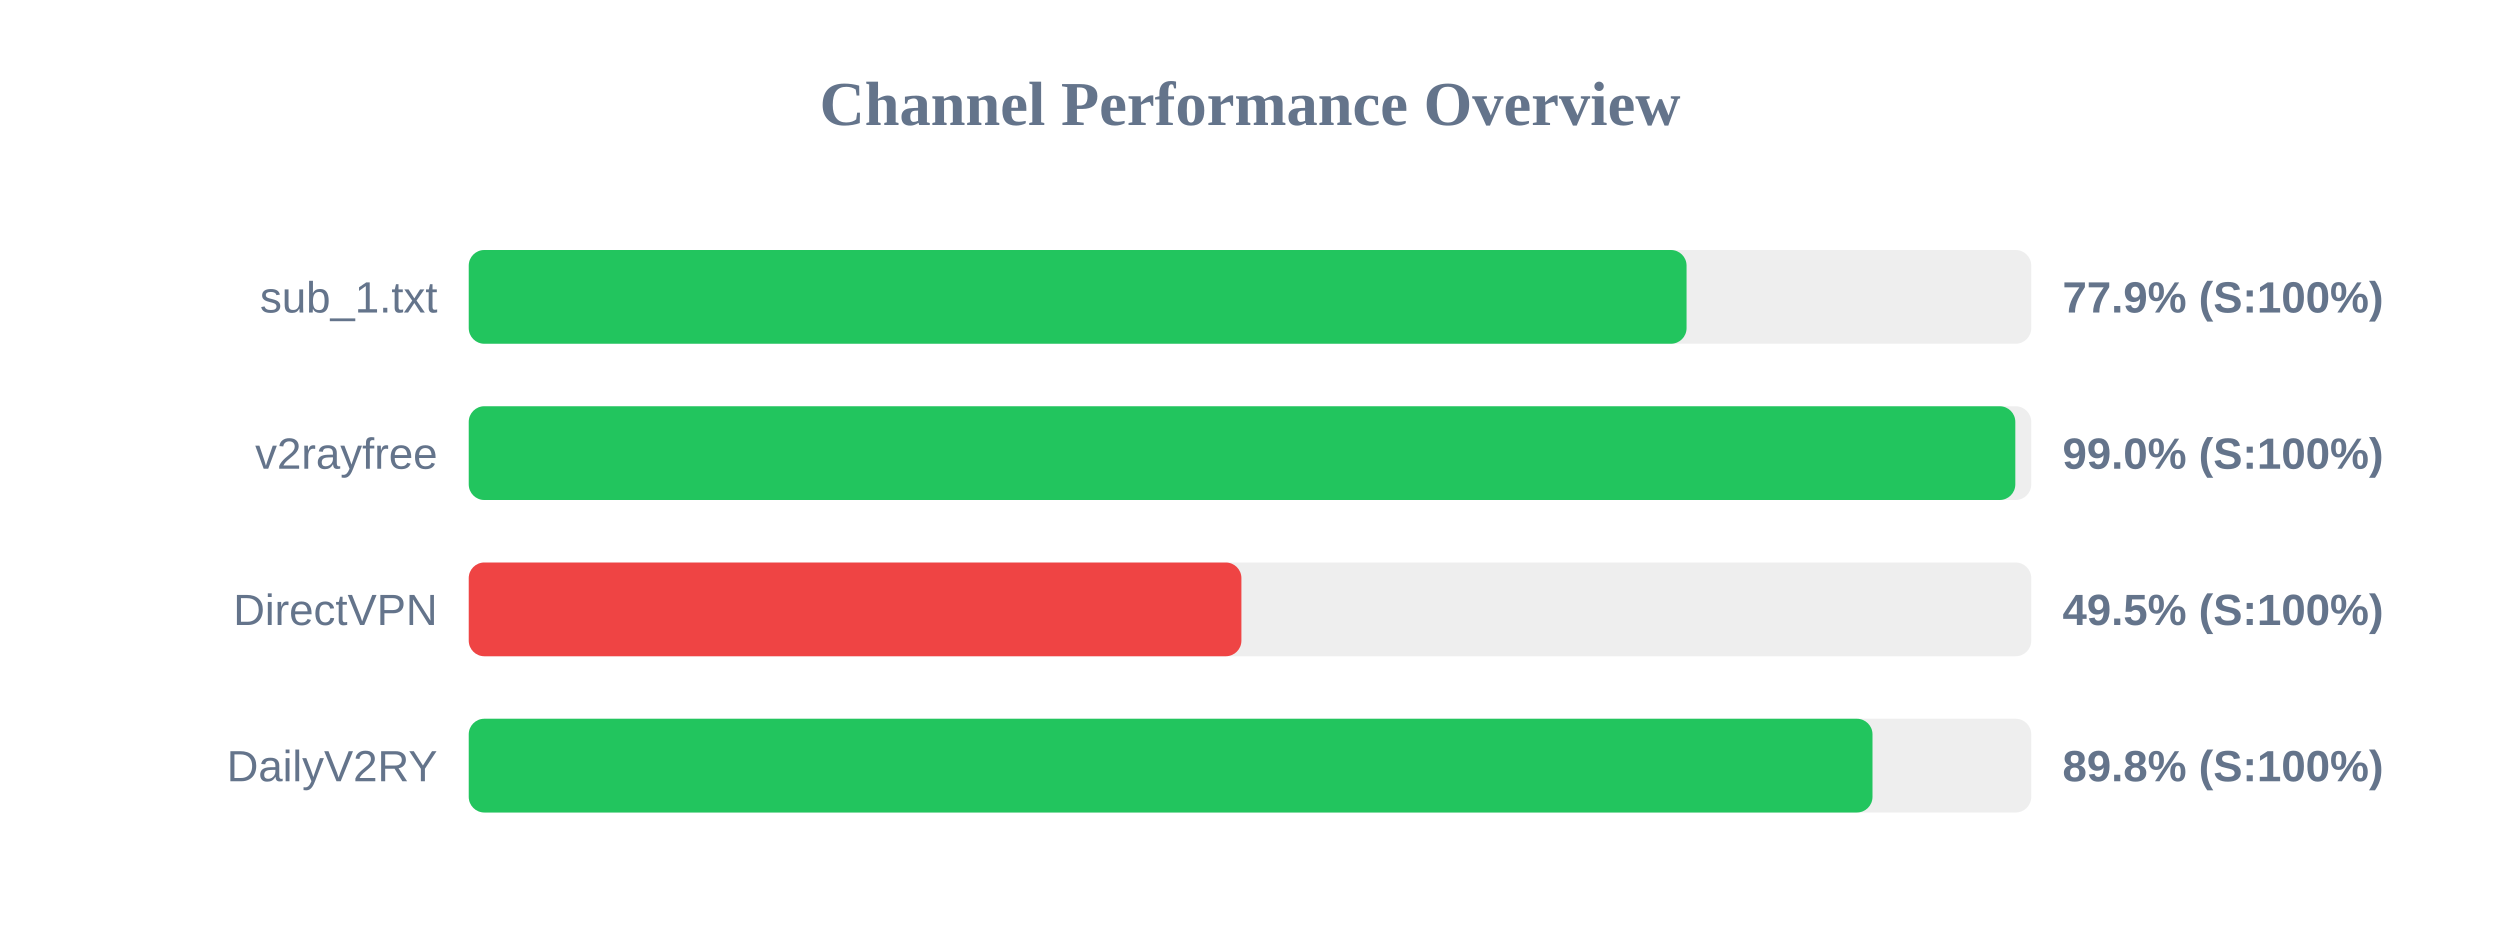
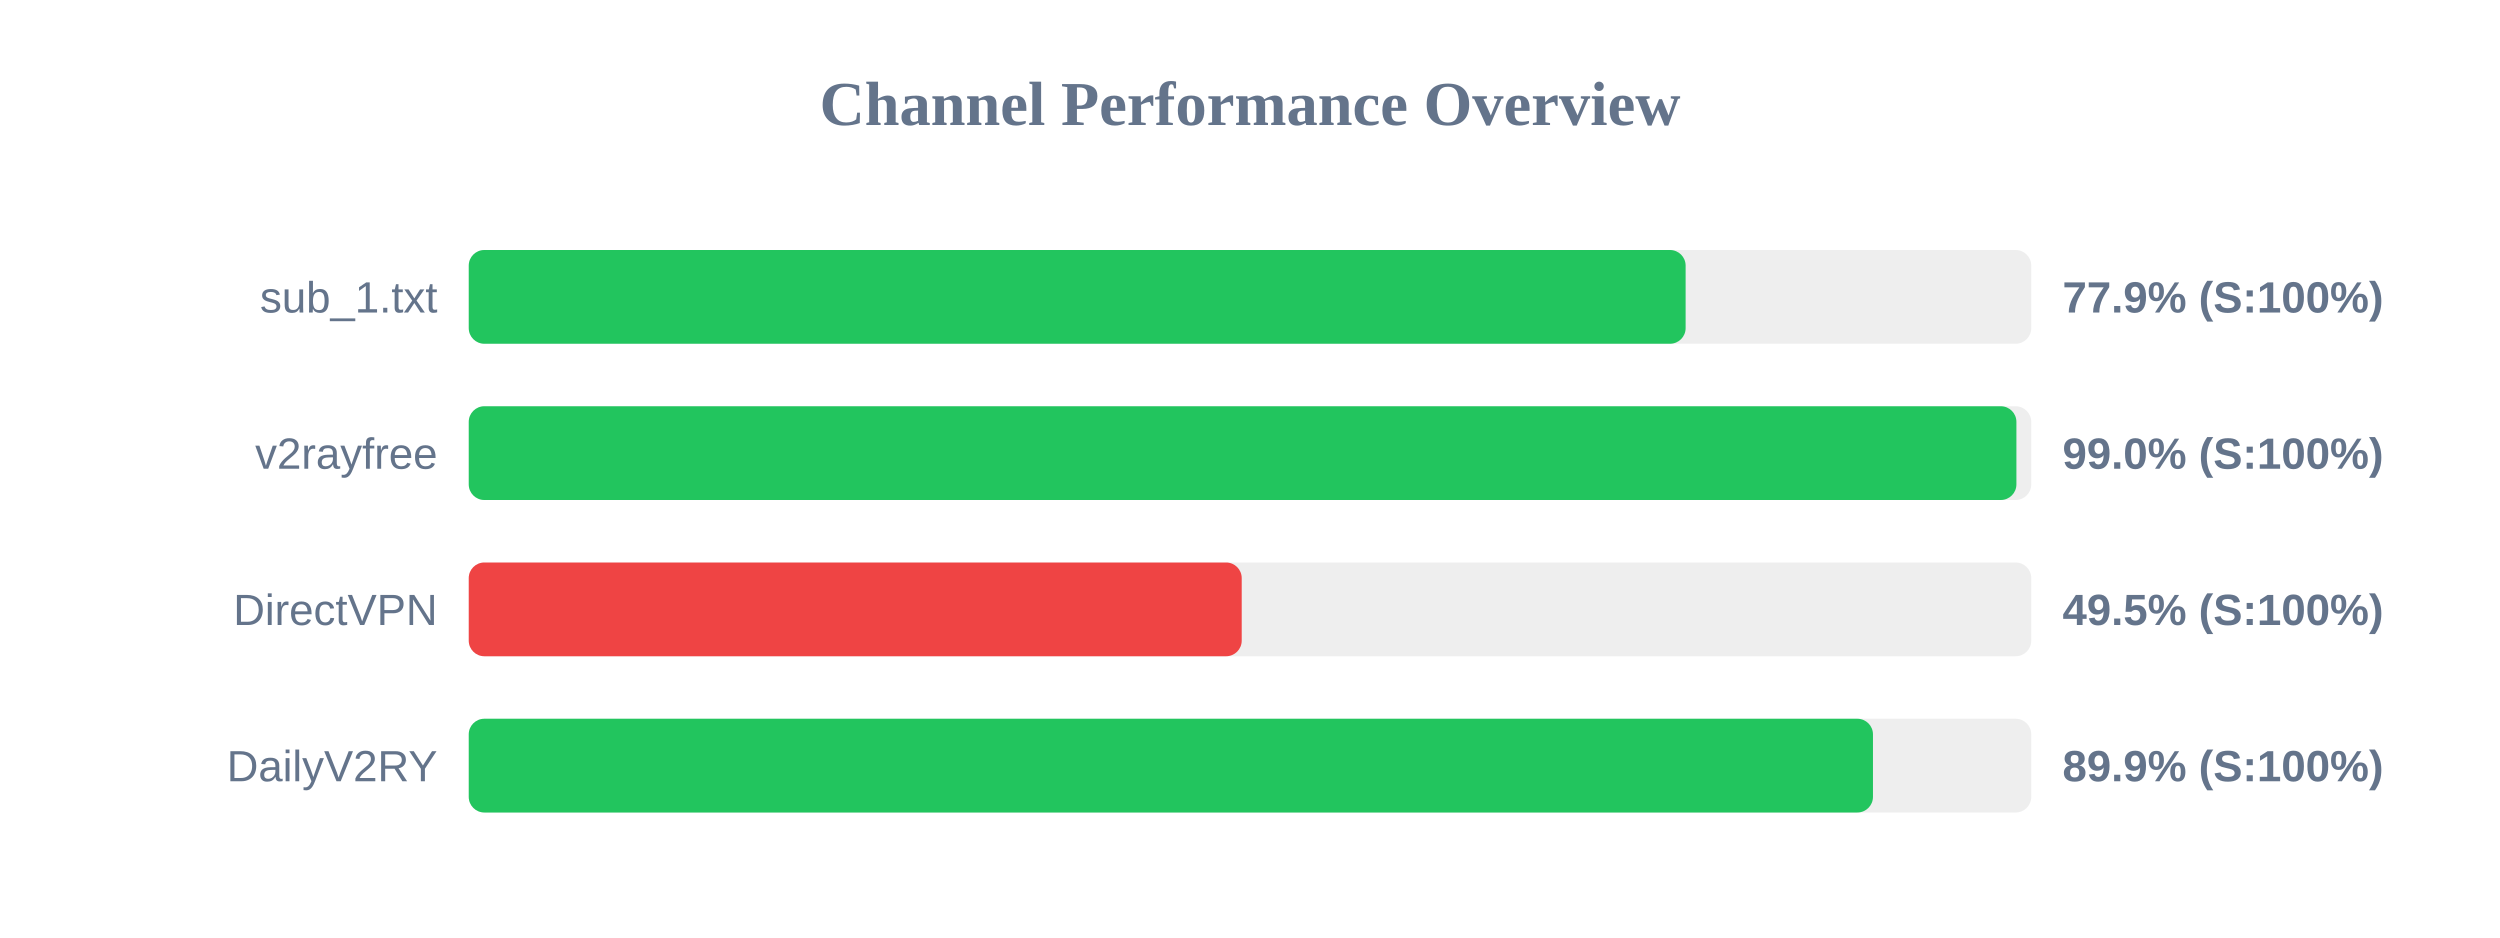
<svg xmlns="http://www.w3.org/2000/svg" width="800" height="300" version="1.1">
  <style>
        .row { font: 14px Arial; fill: #64748b; }
        .score { font: bold 14px Arial; fill: #64748b; }
    </style>
  <text x="400" y="40" text-anchor="middle" font-size="20px" font-weight="bold" fill="#64748b">Channel Performance Overview</text>
  <rect x="150" y="80" width="500" height="30" fill="#eee" rx="5" />
-   <rect x="150" y="80" width="389.7" height="30" fill="#22c55e" rx="5" />
+   <rect x="150" y="80" width="389.4" height="30" fill="#22c55e" rx="5" />
  <text x="140" y="100" text-anchor="end" class="row">sub_1.txt</text>
  <text x="660" y="100" text-anchor="start" class="score">77.9% (S:100%)</text>
  <rect x="150" y="130" width="500" height="30" fill="#eee" rx="5" />
-   <rect x="150" y="130" width="494.9" height="30" fill="#22c55e" rx="5" />
+   <rect x="150" y="130" width="495.25" height="30" fill="#22c55e" rx="5" />
  <text x="140" y="150" text-anchor="end" class="row">v2rayfree</text>
  <text x="660" y="150" text-anchor="start" class="score">99.0% (S:100%)</text>
  <rect x="150" y="180" width="500" height="30" fill="#eee" rx="5" />
-   <rect x="150" y="180" width="247.25" height="30" fill="#ef4444" rx="5" />
+   <rect x="150" y="180" width="247.35" height="30" fill="#ef4444" rx="5" />
  <text x="140" y="200" text-anchor="end" class="row">DirectVPN</text>
  <text x="660" y="200" text-anchor="start" class="score">49.5% (S:100%)</text>
  <rect x="150" y="230" width="500" height="30" fill="#eee" rx="5" />
-   <rect x="150" y="230" width="449.2" height="30" fill="#22c55e" rx="5" />
+   <rect x="150" y="230" width="449.35" height="30" fill="#22c55e" rx="5" />
  <text x="140" y="250" text-anchor="end" class="row">DailyV2RY</text>
-   <text x="660" y="250" text-anchor="start" class="score">89.8% (S:100%)</text>
+   <text x="660" y="250" text-anchor="start" class="score">89.9% (S:100%)</text>
</svg>
